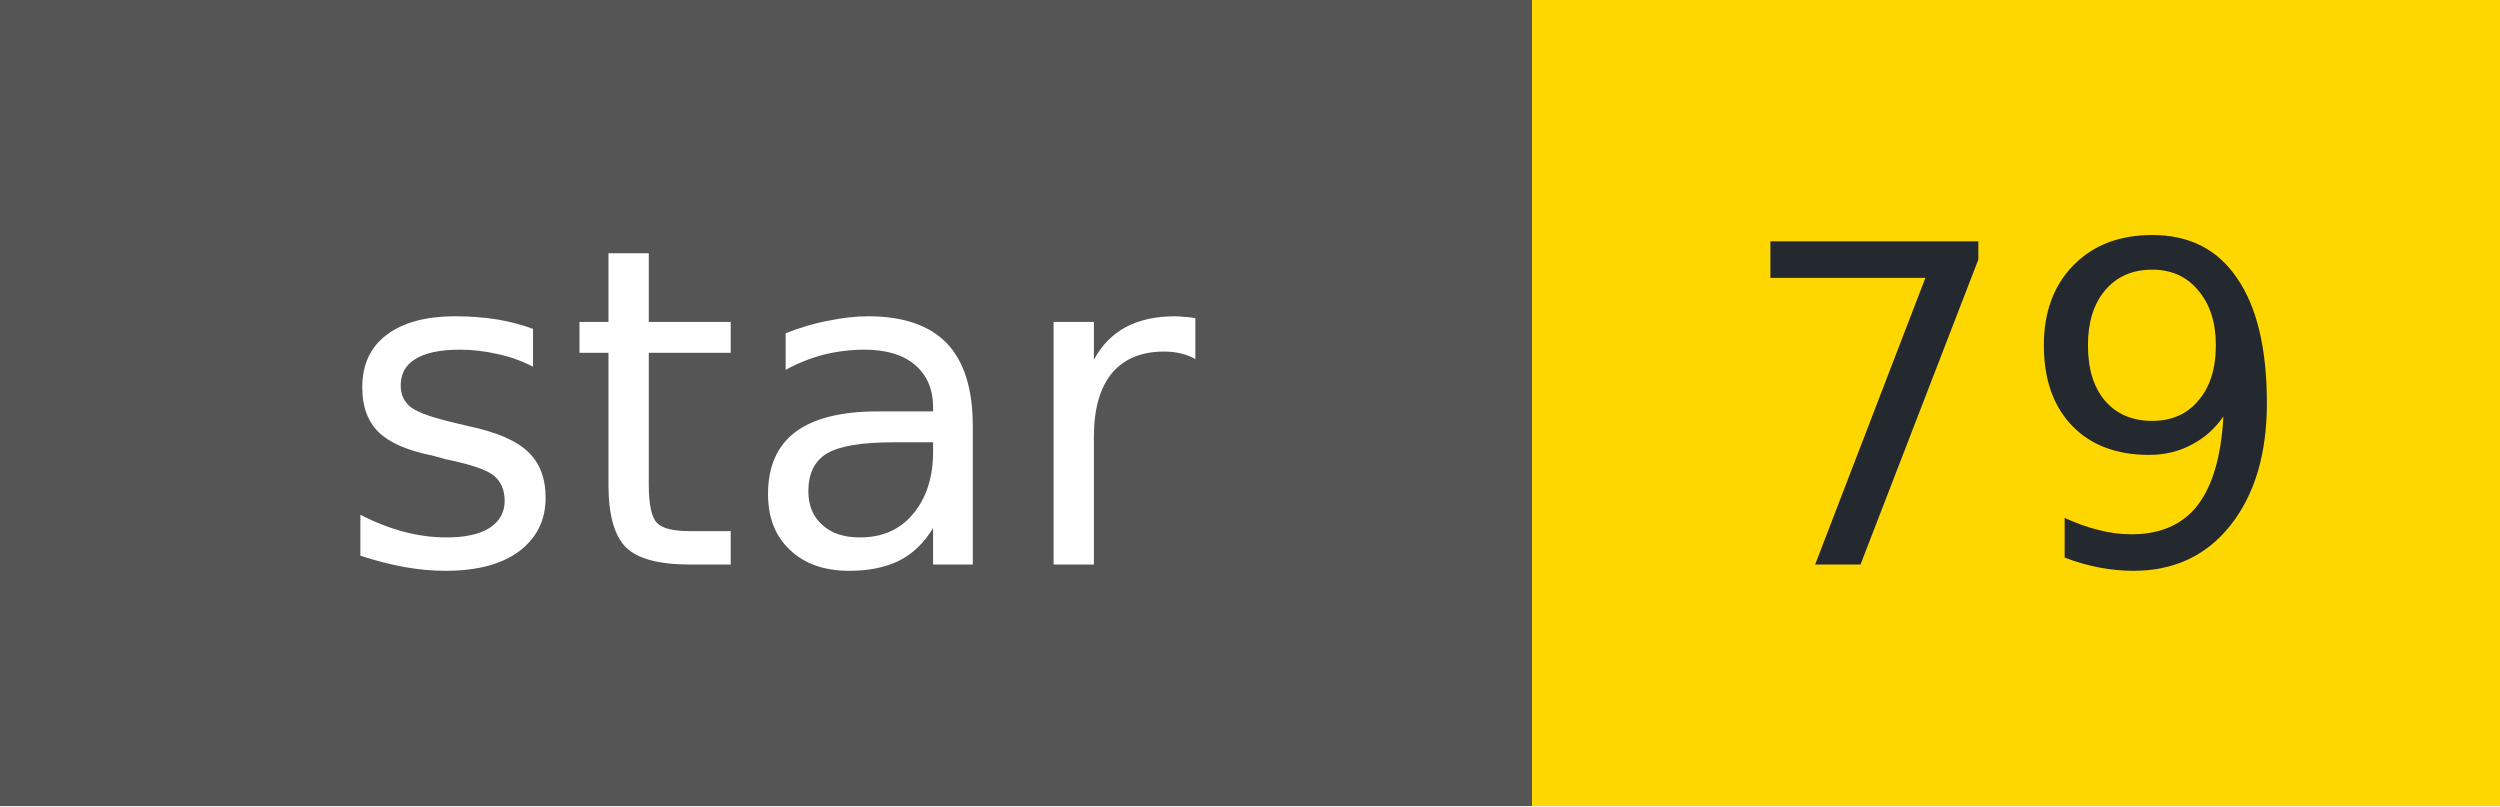
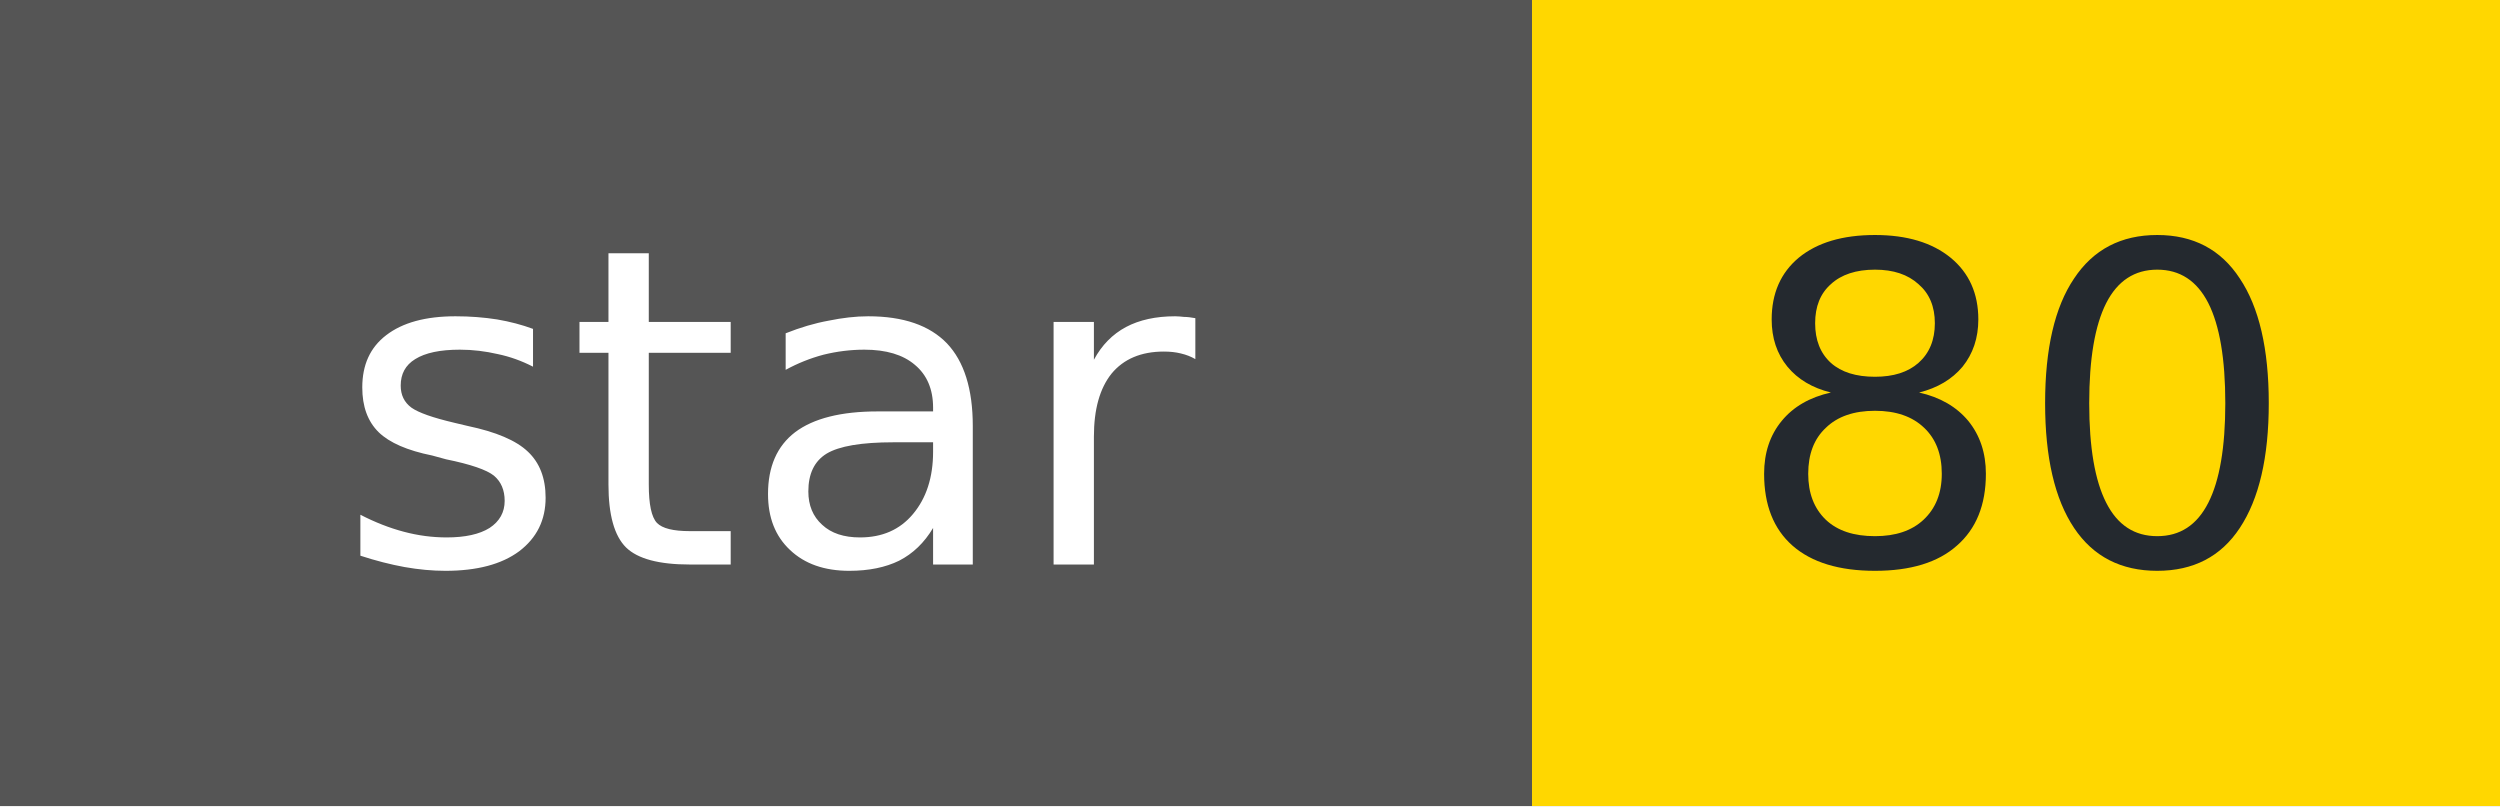
- <svg xmlns="http://www.w3.org/2000/svg" width="62" height="20" role="img" aria-label="star: 79">
+ <svg xmlns="http://www.w3.org/2000/svg" width="62" height="20" role="img" aria-label="star: 80">
  <g shape-rendering="crispEdges">
    <rect width="38" height="20" fill="#555" />
    <rect x="38" width="24" height="20" fill="#FFD700" />
  </g>
  <g fill="#fff" text-anchor="middle" font-family="Verdana,Geneva,DejaVu Sans,sans-serif" font-size="11">
    <text x="19" y="14">star</text>
  </g>
  <g fill="#24292f" text-anchor="middle" font-family="Verdana,Geneva,DejaVu Sans,sans-serif" font-size="11">
-     <text x="50" y="14">79</text>
+     <text x="50" y="14">80</text>
  </g>
</svg>
